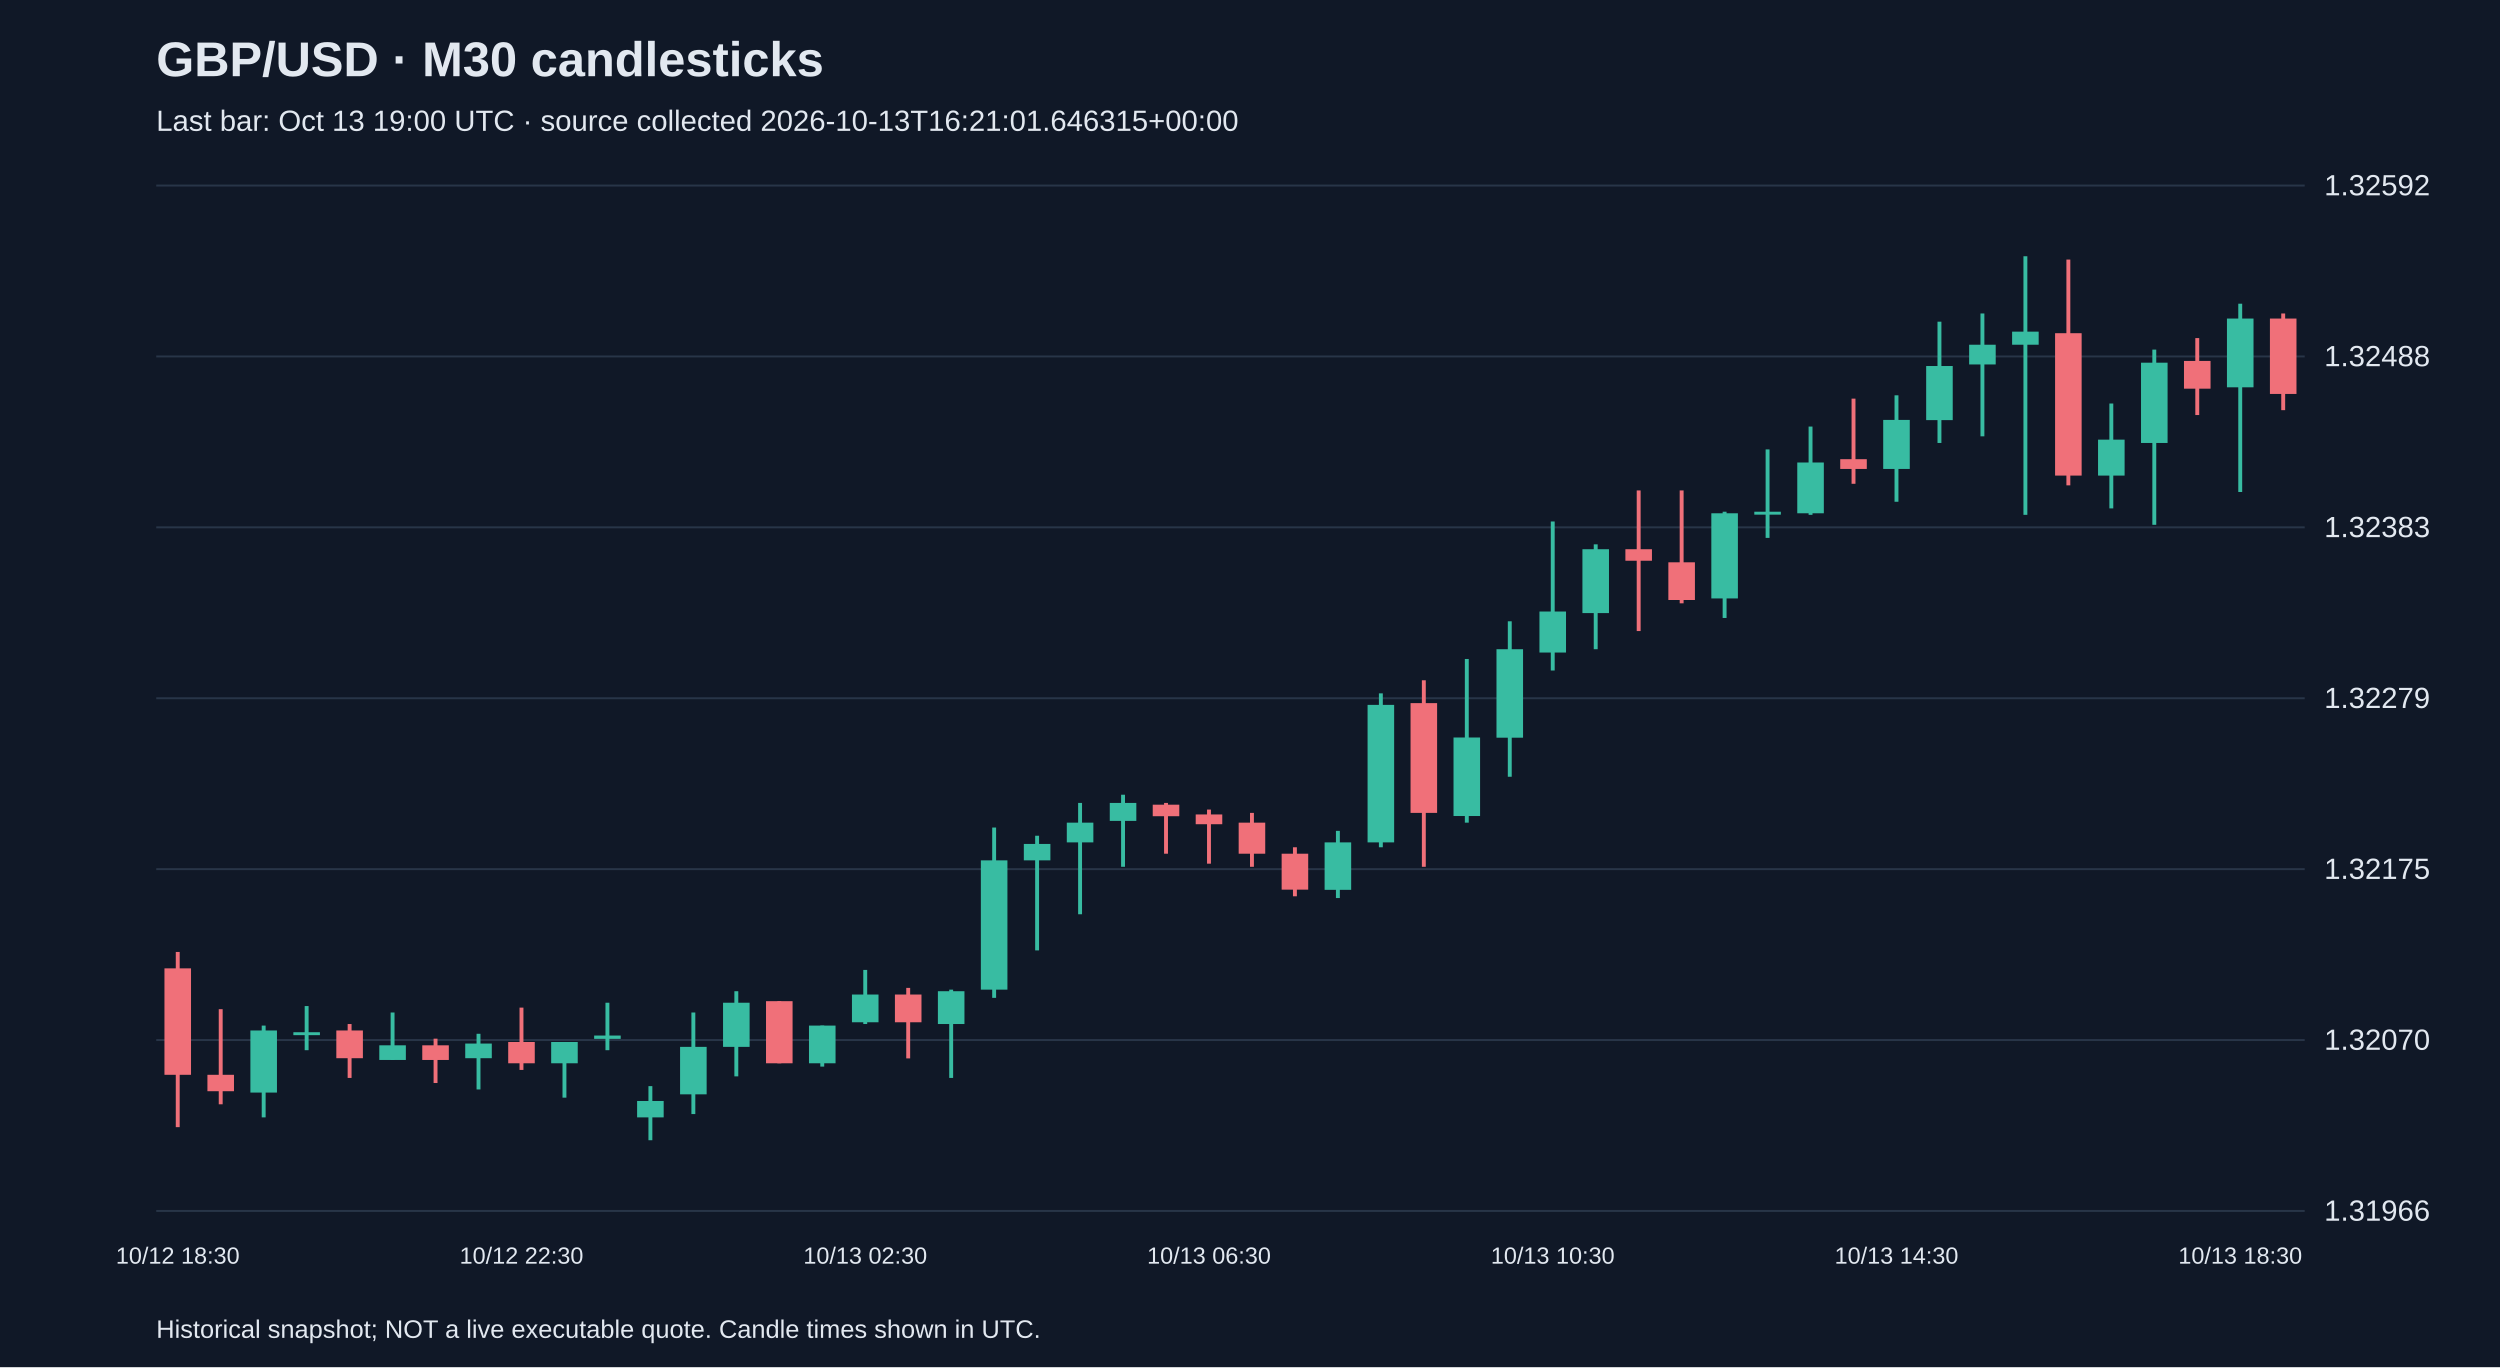
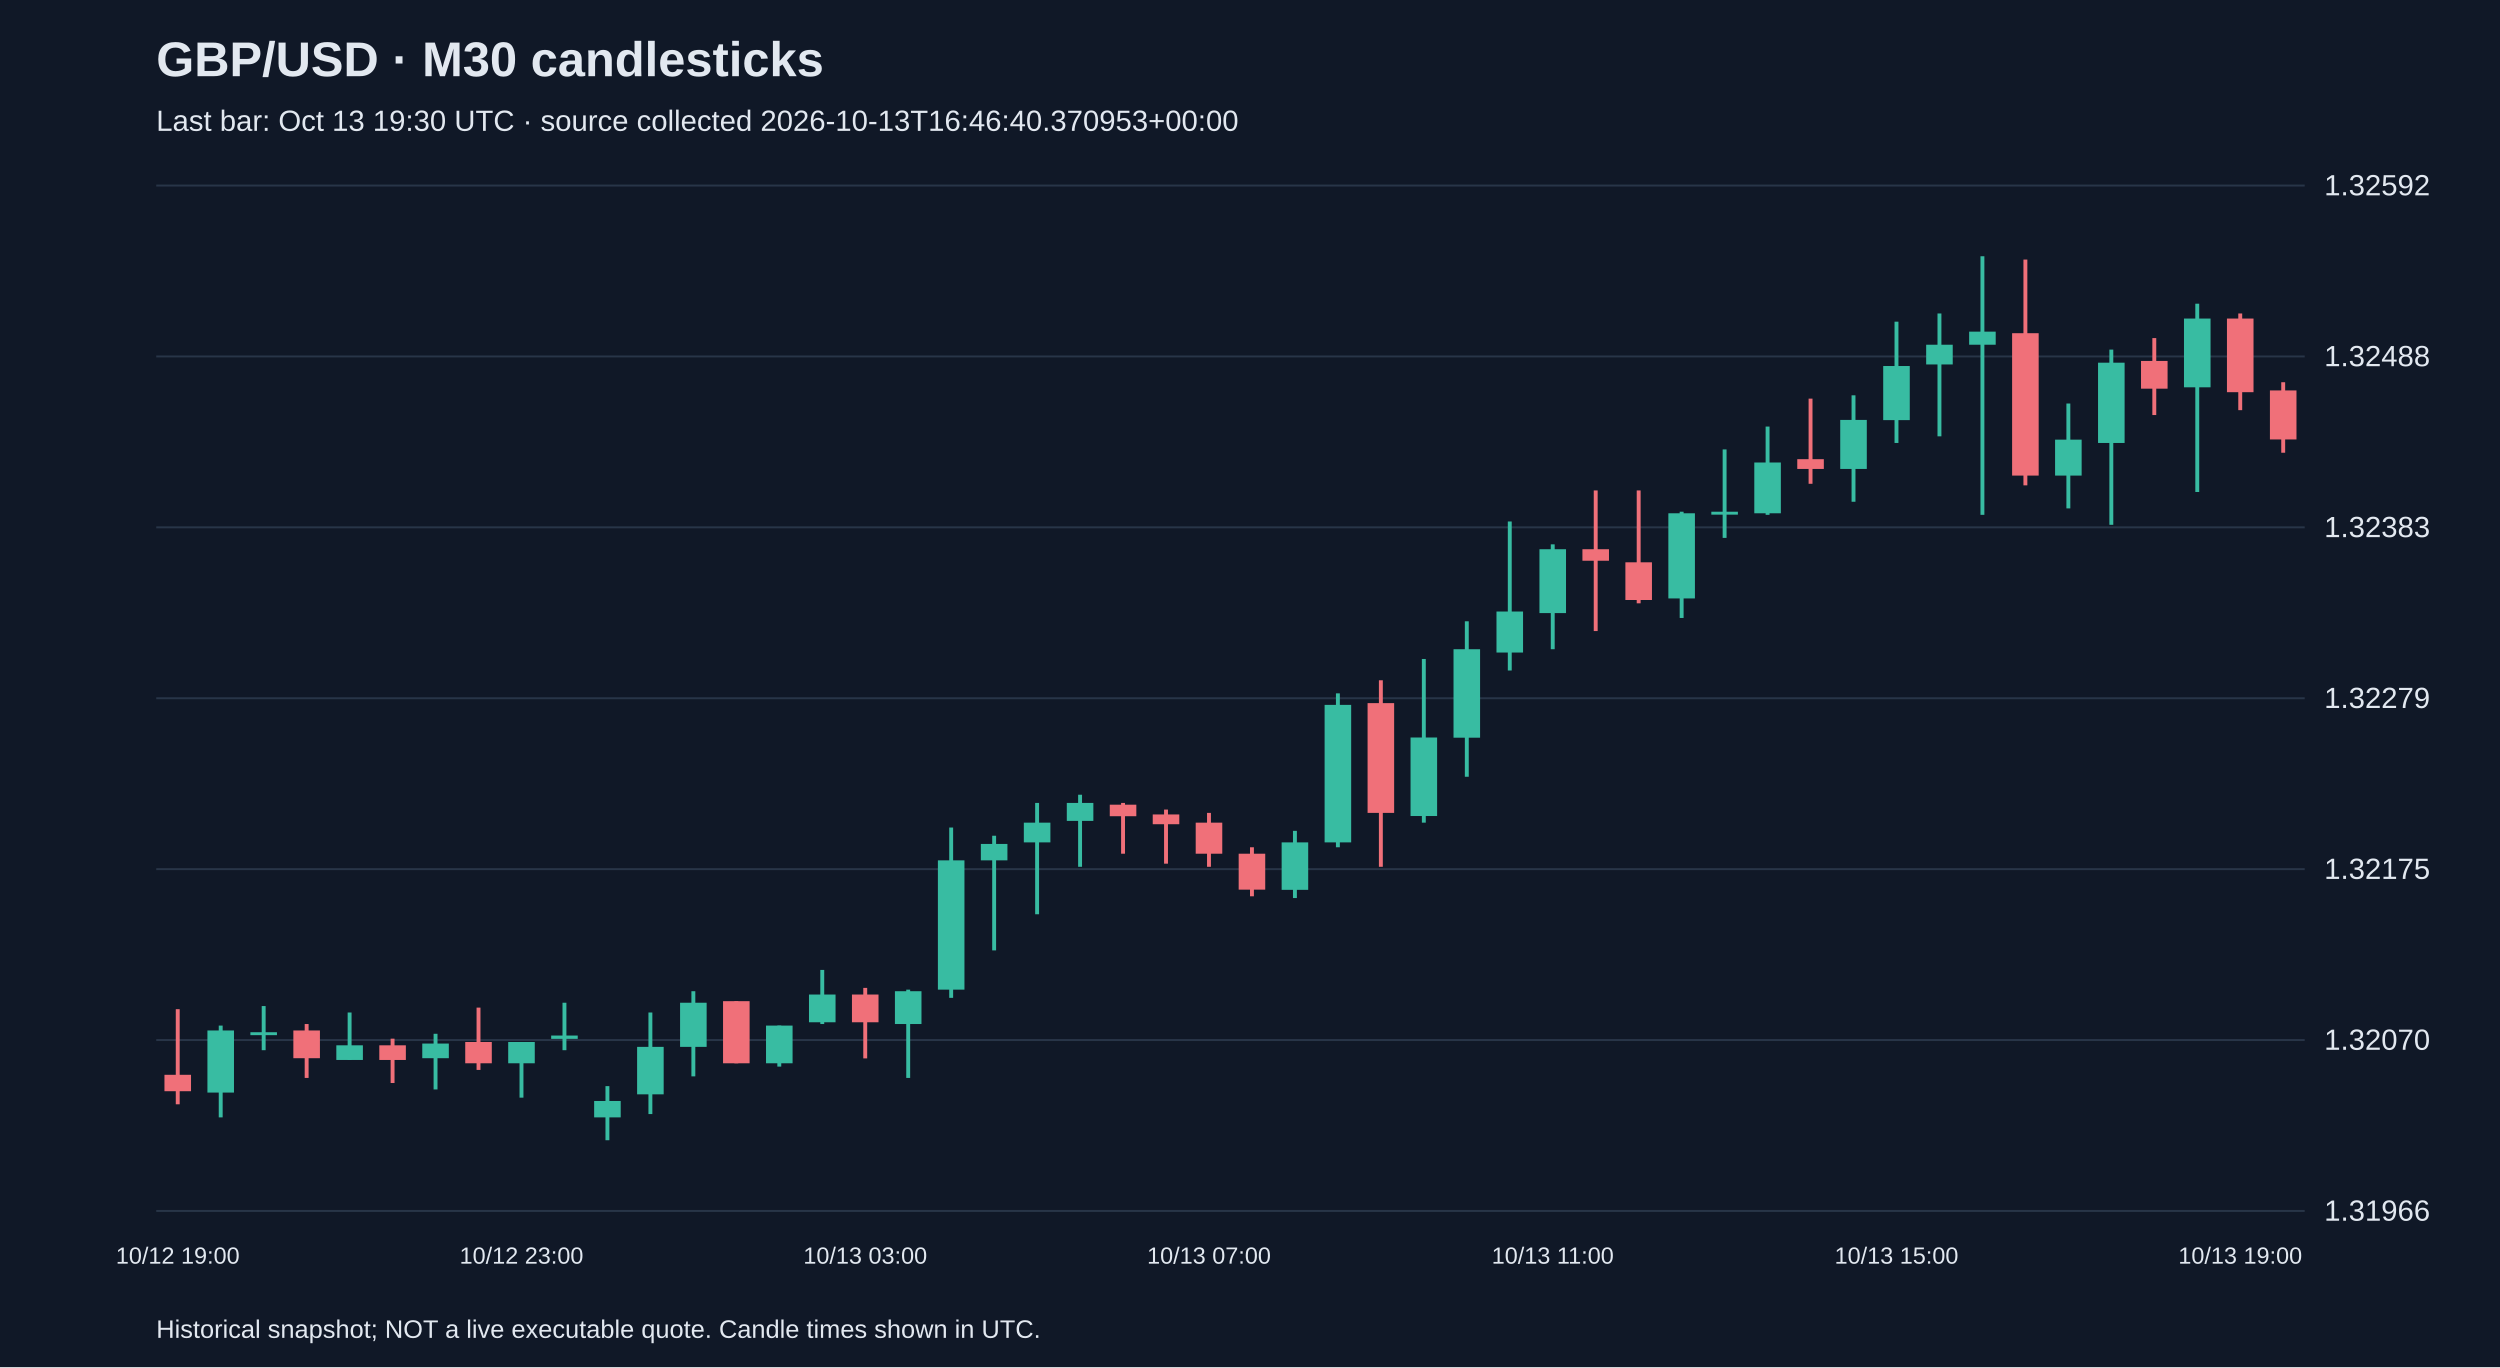
<svg xmlns="http://www.w3.org/2000/svg" viewBox="0 0 1280 700">
  <rect width="100%" height="100%" fill="#101827" />
  <style>text{font-family:Arial,sans-serif;fill:#e2e8f0}</style>
  <text x="80" y="39" font-size="25" font-weight="bold">GBP/USD · M30 candlesticks</text>
-   <text x="80" y="67" font-size="15" fill="#a6b1c5">Last bar: Oct 13 19:00 UTC · source collected 2026-10-13T16:21:01.646315+00:00</text>
+   <text x="80" y="67" font-size="15" fill="#a6b1c5">Last bar: Oct 13 19:30 UTC · source collected 2026-10-13T16:46:40.370953+00:00</text>
  <line x1="80" y1="620.0" x2="1180" y2="620.0" stroke="#283548" />
  <text x="1190" y="625.0" font-size="15">1.31966</text>
  <line x1="80" y1="532.5" x2="1180" y2="532.5" stroke="#283548" />
  <text x="1190" y="537.5" font-size="15">1.32070</text>
  <line x1="80" y1="445.0" x2="1180" y2="445.0" stroke="#283548" />
  <text x="1190" y="450.0" font-size="15">1.32175</text>
  <line x1="80" y1="357.5" x2="1180" y2="357.5" stroke="#283548" />
  <text x="1190" y="362.5" font-size="15">1.32279</text>
  <line x1="80" y1="270.0" x2="1180" y2="270.0" stroke="#283548" />
  <text x="1190" y="275.0" font-size="15">1.32383</text>
  <line x1="80" y1="182.5" x2="1180" y2="182.5" stroke="#283548" />
  <text x="1190" y="187.5" font-size="15">1.32488</text>
  <line x1="80" y1="95.0" x2="1180" y2="95.0" stroke="#283548" />
  <text x="1190" y="100.0" font-size="15">1.32592</text>
-   <line x1="91.0" y1="487.4" x2="91.0" y2="577.1" stroke="#f07079" stroke-width="2" />
-   <rect x="84.2" y="495.8" width="13.6" height="54.5" fill="#f07079" />
-   <text x="91.0" y="647" text-anchor="middle" font-size="12">10/12 18:30</text>
-   <line x1="113.0" y1="516.7" x2="113.0" y2="565.4" stroke="#f07079" stroke-width="2" />
-   <rect x="106.2" y="550.3" width="13.6" height="8.4" fill="#f07079" />
-   <line x1="135.0" y1="525.1" x2="135.0" y2="572.1" stroke="#38bca2" stroke-width="2" />
-   <rect x="128.2" y="527.6" width="13.6" height="31.8" fill="#38bca2" />
-   <line x1="157.0" y1="515.1" x2="157.0" y2="537.7" stroke="#38bca2" stroke-width="2" />
-   <rect x="150.2" y="528.5" width="13.6" height="1.5" fill="#38bca2" />
-   <line x1="179.0" y1="524.3" x2="179.0" y2="551.9" stroke="#f07079" stroke-width="2" />
-   <rect x="172.2" y="527.6" width="13.6" height="14.2" fill="#f07079" />
-   <line x1="201.0" y1="518.4" x2="201.0" y2="542.7" stroke="#38bca2" stroke-width="2" />
-   <rect x="194.2" y="535.2" width="13.6" height="7.5" fill="#38bca2" />
-   <line x1="223.0" y1="531.8" x2="223.0" y2="554.5" stroke="#f07079" stroke-width="2" />
-   <rect x="216.2" y="535.2" width="13.6" height="7.5" fill="#f07079" />
-   <line x1="245.0" y1="529.3" x2="245.0" y2="557.8" stroke="#38bca2" stroke-width="2" />
-   <rect x="238.2" y="534.3" width="13.6" height="7.5" fill="#38bca2" />
-   <line x1="267.0" y1="515.9" x2="267.0" y2="547.8" stroke="#f07079" stroke-width="2" />
-   <rect x="260.2" y="533.5" width="13.6" height="10.9" fill="#f07079" />
-   <text x="267.0" y="647" text-anchor="middle" font-size="12">10/12 22:30</text>
-   <line x1="289.0" y1="533.5" x2="289.0" y2="562.0" stroke="#38bca2" stroke-width="2" />
-   <rect x="282.2" y="533.5" width="13.6" height="10.9" fill="#38bca2" />
-   <line x1="311.0" y1="513.4" x2="311.0" y2="537.7" stroke="#38bca2" stroke-width="2" />
-   <rect x="304.2" y="530.2" width="13.6" height="1.7" fill="#38bca2" />
-   <line x1="333.0" y1="556.1" x2="333.0" y2="583.8" stroke="#38bca2" stroke-width="2" />
-   <rect x="326.2" y="563.7" width="13.6" height="8.4" fill="#38bca2" />
-   <line x1="355.0" y1="518.4" x2="355.0" y2="570.4" stroke="#38bca2" stroke-width="2" />
-   <rect x="348.2" y="536.0" width="13.6" height="24.3" fill="#38bca2" />
-   <line x1="377.0" y1="507.5" x2="377.0" y2="551.1" stroke="#38bca2" stroke-width="2" />
-   <rect x="370.2" y="513.4" width="13.6" height="22.6" fill="#38bca2" />
-   <line x1="399.0" y1="512.6" x2="399.0" y2="544.4" stroke="#f07079" stroke-width="2" />
-   <rect x="392.2" y="512.6" width="13.6" height="31.8" fill="#f07079" />
-   <line x1="421.0" y1="525.1" x2="421.0" y2="546.1" stroke="#38bca2" stroke-width="2" />
-   <rect x="414.2" y="525.1" width="13.6" height="19.3" fill="#38bca2" />
-   <line x1="443.0" y1="496.6" x2="443.0" y2="524.3" stroke="#38bca2" stroke-width="2" />
-   <rect x="436.2" y="509.2" width="13.6" height="14.2" fill="#38bca2" />
-   <text x="443.0" y="647" text-anchor="middle" font-size="12">10/13 02:30</text>
-   <line x1="465.0" y1="505.8" x2="465.0" y2="541.9" stroke="#f07079" stroke-width="2" />
-   <rect x="458.2" y="509.2" width="13.6" height="14.2" fill="#f07079" />
-   <line x1="487.0" y1="506.7" x2="487.0" y2="551.9" stroke="#38bca2" stroke-width="2" />
-   <rect x="480.2" y="507.5" width="13.6" height="16.8" fill="#38bca2" />
-   <line x1="509.0" y1="423.7" x2="509.0" y2="510.9" stroke="#38bca2" stroke-width="2" />
-   <rect x="502.2" y="440.5" width="13.6" height="66.2" fill="#38bca2" />
-   <line x1="531.0" y1="427.9" x2="531.0" y2="486.6" stroke="#38bca2" stroke-width="2" />
-   <rect x="524.2" y="432.1" width="13.6" height="8.4" fill="#38bca2" />
-   <line x1="553.0" y1="411.1" x2="553.0" y2="468.1" stroke="#38bca2" stroke-width="2" />
-   <rect x="546.2" y="421.2" width="13.6" height="10.1" fill="#38bca2" />
-   <line x1="575.0" y1="406.9" x2="575.0" y2="443.8" stroke="#38bca2" stroke-width="2" />
-   <rect x="568.2" y="411.1" width="13.6" height="9.2" fill="#38bca2" />
-   <line x1="597.0" y1="411.1" x2="597.0" y2="437.1" stroke="#f07079" stroke-width="2" />
-   <rect x="590.2" y="412.0" width="13.6" height="5.9" fill="#f07079" />
-   <line x1="619.0" y1="414.5" x2="619.0" y2="442.2" stroke="#f07079" stroke-width="2" />
-   <rect x="612.2" y="417.0" width="13.6" height="5.0" fill="#f07079" />
-   <text x="619.0" y="647" text-anchor="middle" font-size="12">10/13 06:30</text>
-   <line x1="641.0" y1="416.2" x2="641.0" y2="443.8" stroke="#f07079" stroke-width="2" />
-   <rect x="634.2" y="421.2" width="13.6" height="15.9" fill="#f07079" />
-   <line x1="663.0" y1="433.8" x2="663.0" y2="458.9" stroke="#f07079" stroke-width="2" />
-   <rect x="656.2" y="437.1" width="13.6" height="18.4" fill="#f07079" />
-   <line x1="685.0" y1="425.4" x2="685.0" y2="459.8" stroke="#38bca2" stroke-width="2" />
-   <rect x="678.2" y="431.3" width="13.6" height="24.3" fill="#38bca2" />
-   <line x1="707.0" y1="355.0" x2="707.0" y2="433.8" stroke="#38bca2" stroke-width="2" />
-   <rect x="700.2" y="360.9" width="13.6" height="70.4" fill="#38bca2" />
-   <line x1="729.0" y1="348.3" x2="729.0" y2="443.8" stroke="#f07079" stroke-width="2" />
-   <rect x="722.2" y="360.0" width="13.6" height="56.2" fill="#f07079" />
-   <line x1="751.0" y1="337.4" x2="751.0" y2="421.2" stroke="#38bca2" stroke-width="2" />
-   <rect x="744.2" y="377.6" width="13.6" height="40.2" fill="#38bca2" />
-   <line x1="773.0" y1="318.1" x2="773.0" y2="397.7" stroke="#38bca2" stroke-width="2" />
-   <rect x="766.2" y="332.4" width="13.6" height="45.3" fill="#38bca2" />
-   <line x1="795.0" y1="267.0" x2="795.0" y2="343.3" stroke="#38bca2" stroke-width="2" />
-   <rect x="788.2" y="313.1" width="13.6" height="21.0" fill="#38bca2" />
-   <text x="795.0" y="647" text-anchor="middle" font-size="12">10/13 10:30</text>
-   <line x1="817.0" y1="278.7" x2="817.0" y2="332.4" stroke="#38bca2" stroke-width="2" />
-   <rect x="810.2" y="281.2" width="13.6" height="32.7" fill="#38bca2" />
-   <line x1="839.0" y1="251.1" x2="839.0" y2="323.1" stroke="#f07079" stroke-width="2" />
-   <rect x="832.2" y="281.2" width="13.6" height="5.9" fill="#f07079" />
-   <line x1="861.0" y1="251.1" x2="861.0" y2="308.9" stroke="#f07079" stroke-width="2" />
-   <rect x="854.2" y="287.9" width="13.6" height="19.3" fill="#f07079" />
-   <line x1="883.0" y1="262.0" x2="883.0" y2="316.4" stroke="#38bca2" stroke-width="2" />
-   <rect x="876.2" y="262.8" width="13.6" height="43.6" fill="#38bca2" />
-   <line x1="905.0" y1="230.1" x2="905.0" y2="275.4" stroke="#38bca2" stroke-width="2" />
-   <rect x="898.2" y="262.0" width="13.6" height="1.5" fill="#38bca2" />
-   <line x1="927.0" y1="218.4" x2="927.0" y2="263.6" stroke="#38bca2" stroke-width="2" />
-   <rect x="920.2" y="236.8" width="13.6" height="26.0" fill="#38bca2" />
-   <line x1="949.0" y1="204.1" x2="949.0" y2="247.7" stroke="#f07079" stroke-width="2" />
-   <rect x="942.2" y="235.1" width="13.6" height="5.0" fill="#f07079" />
-   <line x1="971.0" y1="202.4" x2="971.0" y2="256.9" stroke="#38bca2" stroke-width="2" />
-   <rect x="964.2" y="215.0" width="13.6" height="25.1" fill="#38bca2" />
-   <text x="971.0" y="647" text-anchor="middle" font-size="12">10/13 14:30</text>
-   <line x1="993.0" y1="164.7" x2="993.0" y2="226.8" stroke="#38bca2" stroke-width="2" />
-   <rect x="986.2" y="187.4" width="13.6" height="27.7" fill="#38bca2" />
-   <line x1="1015.0" y1="160.5" x2="1015.0" y2="223.4" stroke="#38bca2" stroke-width="2" />
-   <rect x="1008.2" y="176.5" width="13.6" height="10.1" fill="#38bca2" />
-   <line x1="1037.0" y1="131.2" x2="1037.0" y2="263.6" stroke="#38bca2" stroke-width="2" />
-   <rect x="1030.2" y="169.8" width="13.6" height="6.7" fill="#38bca2" />
-   <line x1="1059.0" y1="132.9" x2="1059.0" y2="248.5" stroke="#f07079" stroke-width="2" />
-   <rect x="1052.2" y="170.6" width="13.6" height="72.9" fill="#f07079" />
-   <line x1="1081.0" y1="206.6" x2="1081.0" y2="260.3" stroke="#38bca2" stroke-width="2" />
-   <rect x="1074.2" y="225.1" width="13.6" height="18.4" fill="#38bca2" />
-   <line x1="1103.0" y1="179.0" x2="1103.0" y2="268.7" stroke="#38bca2" stroke-width="2" />
-   <rect x="1096.2" y="185.7" width="13.6" height="41.1" fill="#38bca2" />
-   <line x1="1125.0" y1="173.1" x2="1125.0" y2="212.5" stroke="#f07079" stroke-width="2" />
-   <rect x="1118.2" y="184.8" width="13.6" height="14.2" fill="#f07079" />
-   <line x1="1147.0" y1="155.5" x2="1147.0" y2="251.9" stroke="#38bca2" stroke-width="2" />
-   <rect x="1140.2" y="163.1" width="13.6" height="35.2" fill="#38bca2" />
-   <text x="1147.0" y="647" text-anchor="middle" font-size="12">10/13 18:30</text>
-   <line x1="1169.0" y1="160.5" x2="1169.0" y2="210.0" stroke="#f07079" stroke-width="2" />
-   <rect x="1162.2" y="163.1" width="13.6" height="38.6" fill="#f07079" />
+   <line x1="91.0" y1="516.7" x2="91.0" y2="565.4" stroke="#f07079" stroke-width="2" />
+   <rect x="84.2" y="550.3" width="13.6" height="8.4" fill="#f07079" />
+   <text x="91.0" y="647" text-anchor="middle" font-size="12">10/12 19:00</text>
+   <line x1="113.0" y1="525.1" x2="113.0" y2="572.1" stroke="#38bca2" stroke-width="2" />
+   <rect x="106.2" y="527.6" width="13.6" height="31.8" fill="#38bca2" />
+   <line x1="135.0" y1="515.1" x2="135.0" y2="537.7" stroke="#38bca2" stroke-width="2" />
+   <rect x="128.2" y="528.5" width="13.6" height="1.5" fill="#38bca2" />
+   <line x1="157.0" y1="524.3" x2="157.0" y2="551.9" stroke="#f07079" stroke-width="2" />
+   <rect x="150.2" y="527.6" width="13.6" height="14.2" fill="#f07079" />
+   <line x1="179.0" y1="518.4" x2="179.0" y2="542.7" stroke="#38bca2" stroke-width="2" />
+   <rect x="172.2" y="535.2" width="13.6" height="7.5" fill="#38bca2" />
+   <line x1="201.0" y1="531.8" x2="201.0" y2="554.5" stroke="#f07079" stroke-width="2" />
+   <rect x="194.2" y="535.2" width="13.6" height="7.5" fill="#f07079" />
+   <line x1="223.0" y1="529.3" x2="223.0" y2="557.8" stroke="#38bca2" stroke-width="2" />
+   <rect x="216.2" y="534.3" width="13.6" height="7.5" fill="#38bca2" />
+   <line x1="245.0" y1="515.9" x2="245.0" y2="547.8" stroke="#f07079" stroke-width="2" />
+   <rect x="238.2" y="533.5" width="13.6" height="10.9" fill="#f07079" />
+   <line x1="267.0" y1="533.5" x2="267.0" y2="562.0" stroke="#38bca2" stroke-width="2" />
+   <rect x="260.2" y="533.5" width="13.6" height="10.9" fill="#38bca2" />
+   <text x="267.0" y="647" text-anchor="middle" font-size="12">10/12 23:00</text>
+   <line x1="289.0" y1="513.4" x2="289.0" y2="537.7" stroke="#38bca2" stroke-width="2" />
+   <rect x="282.2" y="530.2" width="13.6" height="1.7" fill="#38bca2" />
+   <line x1="311.0" y1="556.1" x2="311.0" y2="583.8" stroke="#38bca2" stroke-width="2" />
+   <rect x="304.2" y="563.7" width="13.6" height="8.4" fill="#38bca2" />
+   <line x1="333.0" y1="518.4" x2="333.0" y2="570.4" stroke="#38bca2" stroke-width="2" />
+   <rect x="326.2" y="536.0" width="13.6" height="24.3" fill="#38bca2" />
+   <line x1="355.0" y1="507.5" x2="355.0" y2="551.1" stroke="#38bca2" stroke-width="2" />
+   <rect x="348.2" y="513.4" width="13.6" height="22.6" fill="#38bca2" />
+   <line x1="377.0" y1="512.6" x2="377.0" y2="544.4" stroke="#f07079" stroke-width="2" />
+   <rect x="370.2" y="512.6" width="13.6" height="31.8" fill="#f07079" />
+   <line x1="399.0" y1="525.1" x2="399.0" y2="546.1" stroke="#38bca2" stroke-width="2" />
+   <rect x="392.2" y="525.1" width="13.6" height="19.3" fill="#38bca2" />
+   <line x1="421.0" y1="496.6" x2="421.0" y2="524.3" stroke="#38bca2" stroke-width="2" />
+   <rect x="414.2" y="509.2" width="13.6" height="14.2" fill="#38bca2" />
+   <line x1="443.0" y1="505.8" x2="443.0" y2="541.9" stroke="#f07079" stroke-width="2" />
+   <rect x="436.2" y="509.2" width="13.6" height="14.2" fill="#f07079" />
+   <text x="443.0" y="647" text-anchor="middle" font-size="12">10/13 03:00</text>
+   <line x1="465.0" y1="506.7" x2="465.0" y2="551.9" stroke="#38bca2" stroke-width="2" />
+   <rect x="458.2" y="507.5" width="13.6" height="16.8" fill="#38bca2" />
+   <line x1="487.0" y1="423.7" x2="487.0" y2="510.9" stroke="#38bca2" stroke-width="2" />
+   <rect x="480.2" y="440.5" width="13.6" height="66.2" fill="#38bca2" />
+   <line x1="509.0" y1="427.9" x2="509.0" y2="486.6" stroke="#38bca2" stroke-width="2" />
+   <rect x="502.2" y="432.1" width="13.6" height="8.4" fill="#38bca2" />
+   <line x1="531.0" y1="411.1" x2="531.0" y2="468.1" stroke="#38bca2" stroke-width="2" />
+   <rect x="524.2" y="421.2" width="13.6" height="10.1" fill="#38bca2" />
+   <line x1="553.0" y1="406.9" x2="553.0" y2="443.8" stroke="#38bca2" stroke-width="2" />
+   <rect x="546.2" y="411.1" width="13.6" height="9.2" fill="#38bca2" />
+   <line x1="575.0" y1="411.1" x2="575.0" y2="437.1" stroke="#f07079" stroke-width="2" />
+   <rect x="568.2" y="412.0" width="13.6" height="5.9" fill="#f07079" />
+   <line x1="597.0" y1="414.5" x2="597.0" y2="442.2" stroke="#f07079" stroke-width="2" />
+   <rect x="590.2" y="417.0" width="13.6" height="5.0" fill="#f07079" />
+   <line x1="619.0" y1="416.2" x2="619.0" y2="443.8" stroke="#f07079" stroke-width="2" />
+   <rect x="612.2" y="421.2" width="13.6" height="15.9" fill="#f07079" />
+   <text x="619.0" y="647" text-anchor="middle" font-size="12">10/13 07:00</text>
+   <line x1="641.0" y1="433.8" x2="641.0" y2="458.9" stroke="#f07079" stroke-width="2" />
+   <rect x="634.2" y="437.1" width="13.6" height="18.4" fill="#f07079" />
+   <line x1="663.0" y1="425.4" x2="663.0" y2="459.8" stroke="#38bca2" stroke-width="2" />
+   <rect x="656.2" y="431.3" width="13.6" height="24.3" fill="#38bca2" />
+   <line x1="685.0" y1="355.0" x2="685.0" y2="433.8" stroke="#38bca2" stroke-width="2" />
+   <rect x="678.2" y="360.9" width="13.6" height="70.4" fill="#38bca2" />
+   <line x1="707.0" y1="348.3" x2="707.0" y2="443.8" stroke="#f07079" stroke-width="2" />
+   <rect x="700.2" y="360.0" width="13.6" height="56.2" fill="#f07079" />
+   <line x1="729.0" y1="337.4" x2="729.0" y2="421.2" stroke="#38bca2" stroke-width="2" />
+   <rect x="722.2" y="377.6" width="13.6" height="40.2" fill="#38bca2" />
+   <line x1="751.0" y1="318.1" x2="751.0" y2="397.7" stroke="#38bca2" stroke-width="2" />
+   <rect x="744.2" y="332.4" width="13.6" height="45.3" fill="#38bca2" />
+   <line x1="773.0" y1="267.0" x2="773.0" y2="343.3" stroke="#38bca2" stroke-width="2" />
+   <rect x="766.2" y="313.1" width="13.6" height="21.0" fill="#38bca2" />
+   <line x1="795.0" y1="278.7" x2="795.0" y2="332.4" stroke="#38bca2" stroke-width="2" />
+   <rect x="788.2" y="281.2" width="13.6" height="32.7" fill="#38bca2" />
+   <text x="795.0" y="647" text-anchor="middle" font-size="12">10/13 11:00</text>
+   <line x1="817.0" y1="251.1" x2="817.0" y2="323.1" stroke="#f07079" stroke-width="2" />
+   <rect x="810.2" y="281.2" width="13.6" height="5.9" fill="#f07079" />
+   <line x1="839.0" y1="251.1" x2="839.0" y2="308.9" stroke="#f07079" stroke-width="2" />
+   <rect x="832.2" y="287.9" width="13.6" height="19.3" fill="#f07079" />
+   <line x1="861.0" y1="262.0" x2="861.0" y2="316.4" stroke="#38bca2" stroke-width="2" />
+   <rect x="854.2" y="262.8" width="13.6" height="43.6" fill="#38bca2" />
+   <line x1="883.0" y1="230.1" x2="883.0" y2="275.4" stroke="#38bca2" stroke-width="2" />
+   <rect x="876.2" y="262.0" width="13.6" height="1.5" fill="#38bca2" />
+   <line x1="905.0" y1="218.4" x2="905.0" y2="263.6" stroke="#38bca2" stroke-width="2" />
+   <rect x="898.2" y="236.8" width="13.6" height="26.0" fill="#38bca2" />
+   <line x1="927.0" y1="204.1" x2="927.0" y2="247.7" stroke="#f07079" stroke-width="2" />
+   <rect x="920.2" y="235.1" width="13.6" height="5.0" fill="#f07079" />
+   <line x1="949.0" y1="202.4" x2="949.0" y2="256.9" stroke="#38bca2" stroke-width="2" />
+   <rect x="942.2" y="215.0" width="13.6" height="25.1" fill="#38bca2" />
+   <line x1="971.0" y1="164.7" x2="971.0" y2="226.8" stroke="#38bca2" stroke-width="2" />
+   <rect x="964.2" y="187.4" width="13.6" height="27.7" fill="#38bca2" />
+   <text x="971.0" y="647" text-anchor="middle" font-size="12">10/13 15:00</text>
+   <line x1="993.0" y1="160.5" x2="993.0" y2="223.4" stroke="#38bca2" stroke-width="2" />
+   <rect x="986.2" y="176.5" width="13.6" height="10.1" fill="#38bca2" />
+   <line x1="1015.0" y1="131.2" x2="1015.0" y2="263.6" stroke="#38bca2" stroke-width="2" />
+   <rect x="1008.2" y="169.8" width="13.6" height="6.7" fill="#38bca2" />
+   <line x1="1037.0" y1="132.9" x2="1037.0" y2="248.5" stroke="#f07079" stroke-width="2" />
+   <rect x="1030.2" y="170.6" width="13.6" height="72.9" fill="#f07079" />
+   <line x1="1059.0" y1="206.6" x2="1059.0" y2="260.3" stroke="#38bca2" stroke-width="2" />
+   <rect x="1052.2" y="225.1" width="13.6" height="18.4" fill="#38bca2" />
+   <line x1="1081.0" y1="179.0" x2="1081.0" y2="268.7" stroke="#38bca2" stroke-width="2" />
+   <rect x="1074.2" y="185.7" width="13.6" height="41.1" fill="#38bca2" />
+   <line x1="1103.0" y1="173.1" x2="1103.0" y2="212.5" stroke="#f07079" stroke-width="2" />
+   <rect x="1096.2" y="184.8" width="13.6" height="14.2" fill="#f07079" />
+   <line x1="1125.0" y1="155.5" x2="1125.0" y2="251.9" stroke="#38bca2" stroke-width="2" />
+   <rect x="1118.2" y="163.1" width="13.6" height="35.2" fill="#38bca2" />
+   <line x1="1147.0" y1="160.5" x2="1147.0" y2="210.0" stroke="#f07079" stroke-width="2" />
+   <rect x="1140.2" y="163.1" width="13.6" height="37.7" fill="#f07079" />
+   <text x="1147.0" y="647" text-anchor="middle" font-size="12">10/13 19:00</text>
+   <line x1="1169.0" y1="195.7" x2="1169.0" y2="231.8" stroke="#f07079" stroke-width="2" />
+   <rect x="1162.2" y="199.9" width="13.6" height="25.1" fill="#f07079" />
  <text x="80" y="685" font-size="13">Historical snapshot; NOT a live executable quote. Candle times shown in UTC.</text>
</svg>
